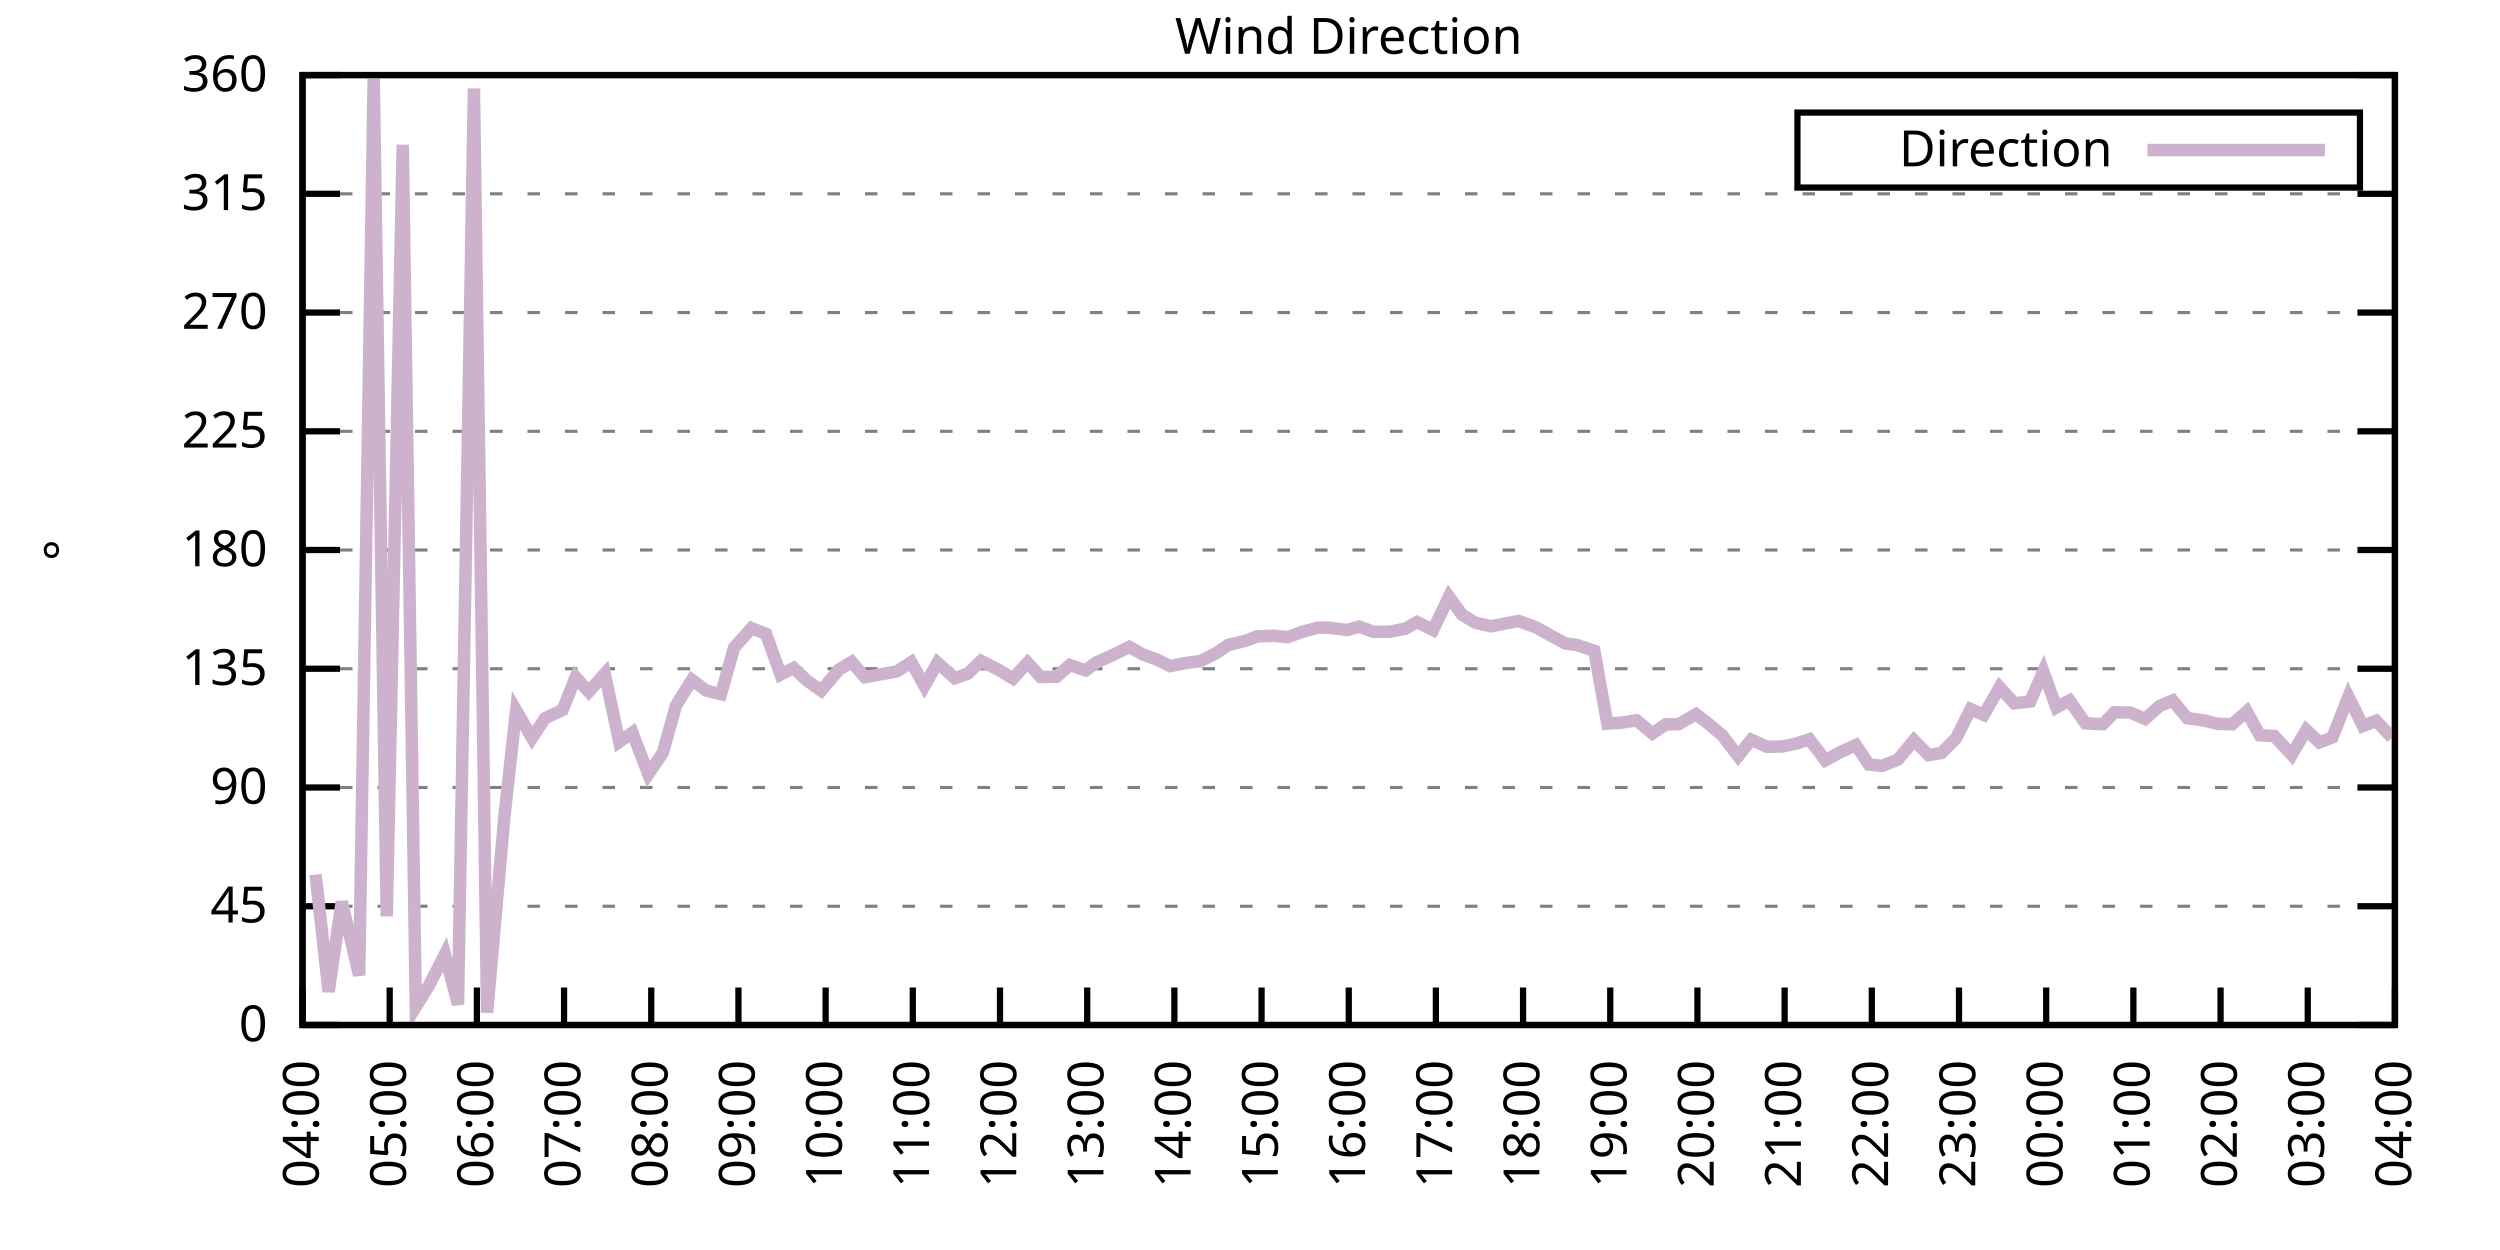
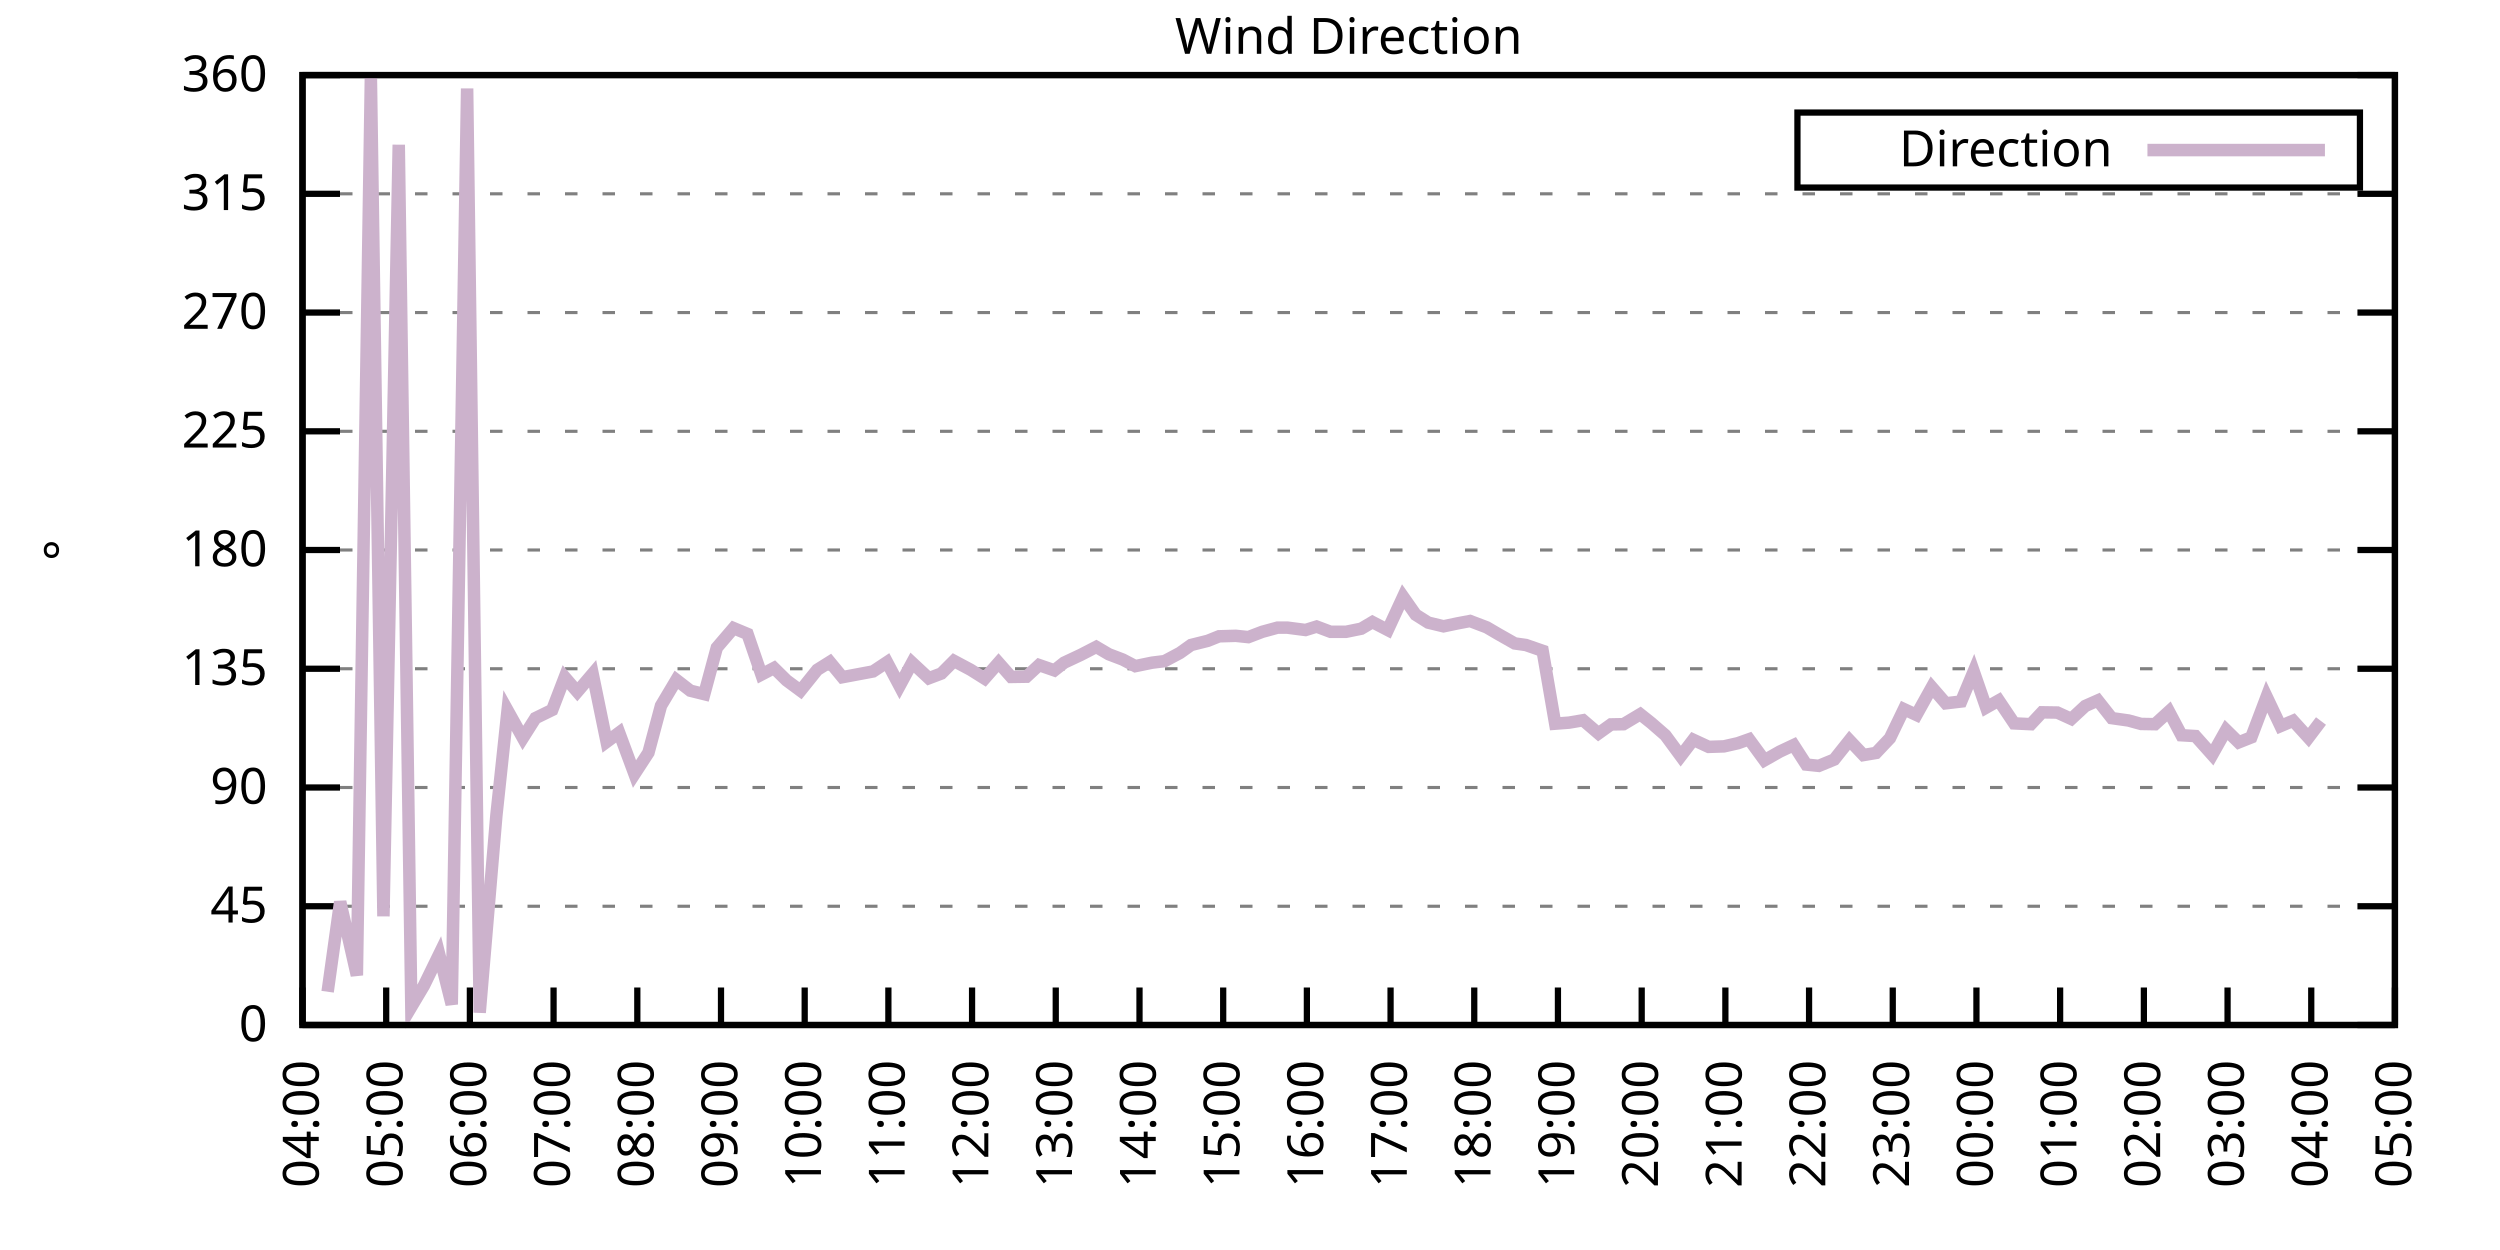
<svg xmlns="http://www.w3.org/2000/svg" xmlns:xlink="http://www.w3.org/1999/xlink" width="400" height="200" viewBox="0 0 400 200">
  <g id="gnuplot_canvas">
    <rect x="0" y="0" width="400" height="200" fill="none" />
    <defs>
      <circle id="gpDot" r="0.5" stroke-width="0.5" stroke="currentColor" />
      <path id="gpPt0" stroke-width="0.333" stroke="currentColor" d="M-1,0 h2 M0,-1 v2" />
      <path id="gpPt1" stroke-width="0.333" stroke="currentColor" d="M-1,-1 L1,1 M1,-1 L-1,1" />
      <path id="gpPt2" stroke-width="0.333" stroke="currentColor" d="M-1,0 L1,0 M0,-1 L0,1 M-1,-1 L1,1 M-1,1 L1,-1" />
      <rect id="gpPt3" stroke-width="0.333" stroke="currentColor" x="-1" y="-1" width="2" height="2" />
      <rect id="gpPt4" stroke-width="0.333" stroke="currentColor" fill="currentColor" x="-1" y="-1" width="2" height="2" />
      <circle id="gpPt5" stroke-width="0.333" stroke="currentColor" cx="0" cy="0" r="1" />
      <use xlink:href="#gpPt5" id="gpPt6" fill="currentColor" stroke="none" />
      <path id="gpPt7" stroke-width="0.333" stroke="currentColor" d="M0,-1.33 L-1.33,0.67 L1.33,0.67 z" />
      <use xlink:href="#gpPt7" id="gpPt8" fill="currentColor" stroke="none" />
      <use xlink:href="#gpPt7" id="gpPt9" stroke="currentColor" transform="rotate(180)" />
      <use xlink:href="#gpPt9" id="gpPt10" fill="currentColor" stroke="none" />
      <use xlink:href="#gpPt3" id="gpPt11" stroke="currentColor" transform="rotate(45)" />
      <use xlink:href="#gpPt11" id="gpPt12" fill="currentColor" stroke="none" />
      <path id="gpPt13" stroke-width="0.333" stroke="currentColor" d="M0,1.330 L1.265,0.411 L0.782,-1.067 L-0.782,-1.076 L-1.265,0.411 z" />
      <use xlink:href="#gpPt13" id="gpPt14" fill="currentColor" stroke="none" />
      <filter id="textbox" filterUnits="objectBoundingBox" x="0" y="0" height="1" width="1">
        <feFlood flood-color="white" flood-opacity="1" result="bgnd" />
        <feComposite in="SourceGraphic" in2="bgnd" operator="atop" />
      </filter>
      <filter id="greybox" filterUnits="objectBoundingBox" x="0" y="0" height="1" width="1">
        <feFlood flood-color="lightgrey" flood-opacity="1" result="grey" />
        <feComposite in="SourceGraphic" in2="grey" operator="atop" />
      </filter>
    </defs>
    <g fill="none" color="white" stroke="currentColor" stroke-width="1.00" stroke-linecap="butt" stroke-linejoin="miter">
</g>
    <g fill="none" color="black" stroke="currentColor" stroke-width="1.00" stroke-linecap="butt" stroke-linejoin="miter">
      <g stroke="none" shape-rendering="crispEdges">
        <polygon fill="rgb(255, 255, 255)" points="48.40,164.00 383.18,164.00 383.18,12.02 48.40,12.02 " />
      </g>
    </g>
    <g fill="none" color="black" stroke="currentColor" stroke-width="1.00" stroke-linecap="butt" stroke-linejoin="miter">
</g>
    <g fill="none" color="black" stroke="black" stroke-width="0.50" stroke-linecap="butt" stroke-linejoin="miter">
</g>
    <g fill="none" color="gray" stroke="currentColor" stroke-width="0.50" stroke-linecap="butt" stroke-linejoin="miter">
      <path stroke="gray" stroke-dasharray="2,4" class="gridline" d="M48.40,164.00 L383.19,164.00  " />
    </g>
    <g fill="none" color="gray" stroke="gray" stroke-width="1.00" stroke-linecap="butt" stroke-linejoin="miter">
</g>
    <g fill="none" color="black" stroke="currentColor" stroke-width="1.00" stroke-linecap="butt" stroke-linejoin="miter">
      <path stroke="black" d="M48.40,164.00 L54.40,164.00 M383.19,164.00 L377.19,164.00  " />
      <g transform="translate(42.80,166.60)" stroke="none" fill="black" font-family="Sans" font-size="8.00" text-anchor="end">
        <text>
          <tspan font-family="Sans"> 0</tspan>
        </text>
      </g>
    </g>
    <g fill="none" color="black" stroke="currentColor" stroke-width="1.00" stroke-linecap="butt" stroke-linejoin="miter">
</g>
    <g fill="none" color="black" stroke="black" stroke-width="0.50" stroke-linecap="butt" stroke-linejoin="miter">
</g>
    <g fill="none" color="gray" stroke="currentColor" stroke-width="0.50" stroke-linecap="butt" stroke-linejoin="miter">
      <path stroke="gray" stroke-dasharray="2,4" class="gridline" d="M48.40,145.00 L383.19,145.00  " />
    </g>
    <g fill="none" color="gray" stroke="gray" stroke-width="1.00" stroke-linecap="butt" stroke-linejoin="miter">
</g>
    <g fill="none" color="black" stroke="currentColor" stroke-width="1.00" stroke-linecap="butt" stroke-linejoin="miter">
      <path stroke="black" d="M48.40,145.00 L54.40,145.00 M383.19,145.00 L377.19,145.00  " />
      <g transform="translate(42.80,147.60)" stroke="none" fill="black" font-family="Sans" font-size="8.00" text-anchor="end">
        <text>
          <tspan font-family="Sans"> 45</tspan>
        </text>
      </g>
    </g>
    <g fill="none" color="black" stroke="currentColor" stroke-width="1.00" stroke-linecap="butt" stroke-linejoin="miter">
</g>
    <g fill="none" color="black" stroke="black" stroke-width="0.50" stroke-linecap="butt" stroke-linejoin="miter">
</g>
    <g fill="none" color="gray" stroke="currentColor" stroke-width="0.50" stroke-linecap="butt" stroke-linejoin="miter">
      <path stroke="gray" stroke-dasharray="2,4" class="gridline" d="M48.40,126.00 L383.19,126.00  " />
    </g>
    <g fill="none" color="gray" stroke="gray" stroke-width="1.00" stroke-linecap="butt" stroke-linejoin="miter">
</g>
    <g fill="none" color="black" stroke="currentColor" stroke-width="1.00" stroke-linecap="butt" stroke-linejoin="miter">
      <path stroke="black" d="M48.40,126.00 L54.40,126.00 M383.19,126.00 L377.19,126.00  " />
      <g transform="translate(42.80,128.60)" stroke="none" fill="black" font-family="Sans" font-size="8.00" text-anchor="end">
        <text>
          <tspan font-family="Sans"> 90</tspan>
        </text>
      </g>
    </g>
    <g fill="none" color="black" stroke="currentColor" stroke-width="1.00" stroke-linecap="butt" stroke-linejoin="miter">
</g>
    <g fill="none" color="black" stroke="black" stroke-width="0.50" stroke-linecap="butt" stroke-linejoin="miter">
</g>
    <g fill="none" color="gray" stroke="currentColor" stroke-width="0.50" stroke-linecap="butt" stroke-linejoin="miter">
      <path stroke="gray" stroke-dasharray="2,4" class="gridline" d="M48.40,107.00 L383.19,107.00  " />
    </g>
    <g fill="none" color="gray" stroke="gray" stroke-width="1.00" stroke-linecap="butt" stroke-linejoin="miter">
</g>
    <g fill="none" color="black" stroke="currentColor" stroke-width="1.00" stroke-linecap="butt" stroke-linejoin="miter">
      <path stroke="black" d="M48.40,107.00 L54.40,107.00 M383.19,107.00 L377.19,107.00  " />
      <g transform="translate(42.80,109.60)" stroke="none" fill="black" font-family="Sans" font-size="8.00" text-anchor="end">
        <text>
          <tspan font-family="Sans"> 135</tspan>
        </text>
      </g>
    </g>
    <g fill="none" color="black" stroke="currentColor" stroke-width="1.00" stroke-linecap="butt" stroke-linejoin="miter">
</g>
    <g fill="none" color="black" stroke="black" stroke-width="0.50" stroke-linecap="butt" stroke-linejoin="miter">
</g>
    <g fill="none" color="gray" stroke="currentColor" stroke-width="0.50" stroke-linecap="butt" stroke-linejoin="miter">
      <path stroke="gray" stroke-dasharray="2,4" class="gridline" d="M48.40,88.00 L383.19,88.00  " />
    </g>
    <g fill="none" color="gray" stroke="gray" stroke-width="1.00" stroke-linecap="butt" stroke-linejoin="miter">
</g>
    <g fill="none" color="black" stroke="currentColor" stroke-width="1.00" stroke-linecap="butt" stroke-linejoin="miter">
      <path stroke="black" d="M48.40,88.00 L54.40,88.00 M383.19,88.00 L377.19,88.00  " />
      <g transform="translate(42.80,90.60)" stroke="none" fill="black" font-family="Sans" font-size="8.00" text-anchor="end">
        <text>
          <tspan font-family="Sans"> 180</tspan>
        </text>
      </g>
    </g>
    <g fill="none" color="black" stroke="currentColor" stroke-width="1.00" stroke-linecap="butt" stroke-linejoin="miter">
</g>
    <g fill="none" color="black" stroke="black" stroke-width="0.50" stroke-linecap="butt" stroke-linejoin="miter">
</g>
    <g fill="none" color="gray" stroke="currentColor" stroke-width="0.50" stroke-linecap="butt" stroke-linejoin="miter">
      <path stroke="gray" stroke-dasharray="2,4" class="gridline" d="M48.40,69.01 L383.19,69.01  " />
    </g>
    <g fill="none" color="gray" stroke="gray" stroke-width="1.00" stroke-linecap="butt" stroke-linejoin="miter">
</g>
    <g fill="none" color="black" stroke="currentColor" stroke-width="1.00" stroke-linecap="butt" stroke-linejoin="miter">
      <path stroke="black" d="M48.40,69.01 L54.40,69.01 M383.19,69.01 L377.19,69.01  " />
      <g transform="translate(42.80,71.61)" stroke="none" fill="black" font-family="Sans" font-size="8.00" text-anchor="end">
        <text>
          <tspan font-family="Sans"> 225</tspan>
        </text>
      </g>
    </g>
    <g fill="none" color="black" stroke="currentColor" stroke-width="1.00" stroke-linecap="butt" stroke-linejoin="miter">
</g>
    <g fill="none" color="black" stroke="black" stroke-width="0.50" stroke-linecap="butt" stroke-linejoin="miter">
</g>
    <g fill="none" color="gray" stroke="currentColor" stroke-width="0.50" stroke-linecap="butt" stroke-linejoin="miter">
      <path stroke="gray" stroke-dasharray="2,4" class="gridline" d="M48.40,50.01 L383.19,50.01  " />
    </g>
    <g fill="none" color="gray" stroke="gray" stroke-width="1.00" stroke-linecap="butt" stroke-linejoin="miter">
</g>
    <g fill="none" color="black" stroke="currentColor" stroke-width="1.00" stroke-linecap="butt" stroke-linejoin="miter">
      <path stroke="black" d="M48.40,50.01 L54.40,50.01 M383.19,50.01 L377.19,50.01  " />
      <g transform="translate(42.80,52.61)" stroke="none" fill="black" font-family="Sans" font-size="8.00" text-anchor="end">
        <text>
          <tspan font-family="Sans"> 270</tspan>
        </text>
      </g>
    </g>
    <g fill="none" color="black" stroke="currentColor" stroke-width="1.00" stroke-linecap="butt" stroke-linejoin="miter">
</g>
    <g fill="none" color="black" stroke="black" stroke-width="0.50" stroke-linecap="butt" stroke-linejoin="miter">
</g>
    <g fill="none" color="gray" stroke="currentColor" stroke-width="0.50" stroke-linecap="butt" stroke-linejoin="miter">
      <path stroke="gray" stroke-dasharray="2,4" class="gridline" d="M48.40,31.01 L383.19,31.01  " />
    </g>
    <g fill="none" color="gray" stroke="gray" stroke-width="1.00" stroke-linecap="butt" stroke-linejoin="miter">
</g>
    <g fill="none" color="black" stroke="currentColor" stroke-width="1.00" stroke-linecap="butt" stroke-linejoin="miter">
      <path stroke="black" d="M48.40,31.01 L54.40,31.01 M383.19,31.01 L377.19,31.01  " />
      <g transform="translate(42.80,33.61)" stroke="none" fill="black" font-family="Sans" font-size="8.00" text-anchor="end">
        <text>
          <tspan font-family="Sans"> 315</tspan>
        </text>
      </g>
    </g>
    <g fill="none" color="black" stroke="currentColor" stroke-width="1.00" stroke-linecap="butt" stroke-linejoin="miter">
</g>
    <g fill="none" color="black" stroke="black" stroke-width="0.50" stroke-linecap="butt" stroke-linejoin="miter">
</g>
    <g fill="none" color="gray" stroke="currentColor" stroke-width="0.50" stroke-linecap="butt" stroke-linejoin="miter">
      <path stroke="gray" stroke-dasharray="2,4" class="gridline" d="M48.40,12.01 L383.19,12.01  " />
    </g>
    <g fill="none" color="gray" stroke="gray" stroke-width="1.00" stroke-linecap="butt" stroke-linejoin="miter">
</g>
    <g fill="none" color="black" stroke="currentColor" stroke-width="1.00" stroke-linecap="butt" stroke-linejoin="miter">
      <path stroke="black" d="M48.40,12.01 L54.40,12.01 M383.19,12.01 L377.19,12.01  " />
      <g transform="translate(42.80,14.61)" stroke="none" fill="black" font-family="Sans" font-size="8.00" text-anchor="end">
        <text>
          <tspan font-family="Sans"> 360</tspan>
        </text>
      </g>
    </g>
    <g fill="none" color="black" stroke="currentColor" stroke-width="1.00" stroke-linecap="butt" stroke-linejoin="miter">
      <path stroke="black" d="M48.40,164.00 L48.40,158.00  " />
      <g transform="translate(51.00,169.60) rotate(270.00)" stroke="none" fill="black" font-family="Sans" font-size="8.00" text-anchor="end">
        <text>
          <tspan font-family="Sans">04:00</tspan>
        </text>
      </g>
    </g>
    <g fill="none" color="black" stroke="currentColor" stroke-width="1.00" stroke-linecap="butt" stroke-linejoin="miter">
-       <path stroke="black" d="M62.35,164.00 L62.35,158.00  " />
-       <g transform="translate(64.95,169.60) rotate(270.00)" stroke="none" fill="black" font-family="Sans" font-size="8.00" text-anchor="end">
+       <path stroke="black" d="M61.79,164.00 L61.79,158.00  " />
+       <g transform="translate(64.39,169.60) rotate(270.00)" stroke="none" fill="black" font-family="Sans" font-size="8.00" text-anchor="end">
        <text>
          <tspan font-family="Sans">05:00</tspan>
        </text>
      </g>
    </g>
    <g fill="none" color="black" stroke="currentColor" stroke-width="1.00" stroke-linecap="butt" stroke-linejoin="miter">
-       <path stroke="black" d="M76.30,164.00 L76.30,158.00  " />
-       <g transform="translate(78.90,169.60) rotate(270.00)" stroke="none" fill="black" font-family="Sans" font-size="8.00" text-anchor="end">
+       <path stroke="black" d="M75.18,164.00 L75.18,158.00  " />
+       <g transform="translate(77.78,169.60) rotate(270.00)" stroke="none" fill="black" font-family="Sans" font-size="8.00" text-anchor="end">
        <text>
          <tspan font-family="Sans">06:00</tspan>
        </text>
      </g>
    </g>
    <g fill="none" color="black" stroke="currentColor" stroke-width="1.00" stroke-linecap="butt" stroke-linejoin="miter">
-       <path stroke="black" d="M90.25,164.00 L90.25,158.00  " />
-       <g transform="translate(92.85,169.60) rotate(270.00)" stroke="none" fill="black" font-family="Sans" font-size="8.00" text-anchor="end">
+       <path stroke="black" d="M88.57,164.00 L88.57,158.00  " />
+       <g transform="translate(91.17,169.60) rotate(270.00)" stroke="none" fill="black" font-family="Sans" font-size="8.00" text-anchor="end">
        <text>
          <tspan font-family="Sans">07:00</tspan>
        </text>
      </g>
    </g>
    <g fill="none" color="black" stroke="currentColor" stroke-width="1.00" stroke-linecap="butt" stroke-linejoin="miter">
-       <path stroke="black" d="M104.20,164.00 L104.20,158.00  " />
-       <g transform="translate(106.80,169.60) rotate(270.00)" stroke="none" fill="black" font-family="Sans" font-size="8.00" text-anchor="end">
+       <path stroke="black" d="M101.97,164.00 L101.97,158.00  " />
+       <g transform="translate(104.57,169.60) rotate(270.00)" stroke="none" fill="black" font-family="Sans" font-size="8.00" text-anchor="end">
        <text>
          <tspan font-family="Sans">08:00</tspan>
        </text>
      </g>
    </g>
    <g fill="none" color="black" stroke="currentColor" stroke-width="1.00" stroke-linecap="butt" stroke-linejoin="miter">
-       <path stroke="black" d="M118.15,164.00 L118.15,158.00  " />
-       <g transform="translate(120.75,169.60) rotate(270.00)" stroke="none" fill="black" font-family="Sans" font-size="8.00" text-anchor="end">
+       <path stroke="black" d="M115.36,164.00 L115.36,158.00  " />
+       <g transform="translate(117.96,169.60) rotate(270.00)" stroke="none" fill="black" font-family="Sans" font-size="8.00" text-anchor="end">
        <text>
          <tspan font-family="Sans">09:00</tspan>
        </text>
      </g>
    </g>
    <g fill="none" color="black" stroke="currentColor" stroke-width="1.00" stroke-linecap="butt" stroke-linejoin="miter">
-       <path stroke="black" d="M132.10,164.00 L132.10,158.00  " />
-       <g transform="translate(134.70,169.60) rotate(270.00)" stroke="none" fill="black" font-family="Sans" font-size="8.00" text-anchor="end">
+       <path stroke="black" d="M128.75,164.00 L128.75,158.00  " />
+       <g transform="translate(131.35,169.60) rotate(270.00)" stroke="none" fill="black" font-family="Sans" font-size="8.00" text-anchor="end">
        <text>
          <tspan font-family="Sans">10:00</tspan>
        </text>
      </g>
    </g>
    <g fill="none" color="black" stroke="currentColor" stroke-width="1.00" stroke-linecap="butt" stroke-linejoin="miter">
-       <path stroke="black" d="M146.05,164.00 L146.05,158.00  " />
-       <g transform="translate(148.65,169.60) rotate(270.00)" stroke="none" fill="black" font-family="Sans" font-size="8.00" text-anchor="end">
+       <path stroke="black" d="M142.14,164.00 L142.14,158.00  " />
+       <g transform="translate(144.74,169.60) rotate(270.00)" stroke="none" fill="black" font-family="Sans" font-size="8.00" text-anchor="end">
        <text>
          <tspan font-family="Sans">11:00</tspan>
        </text>
      </g>
    </g>
    <g fill="none" color="black" stroke="currentColor" stroke-width="1.00" stroke-linecap="butt" stroke-linejoin="miter">
-       <path stroke="black" d="M160.00,164.00 L160.00,158.00  " />
-       <g transform="translate(162.60,169.60) rotate(270.00)" stroke="none" fill="black" font-family="Sans" font-size="8.00" text-anchor="end">
+       <path stroke="black" d="M155.53,164.00 L155.53,158.00  " />
+       <g transform="translate(158.13,169.60) rotate(270.00)" stroke="none" fill="black" font-family="Sans" font-size="8.00" text-anchor="end">
        <text>
          <tspan font-family="Sans">12:00</tspan>
        </text>
      </g>
    </g>
    <g fill="none" color="black" stroke="currentColor" stroke-width="1.00" stroke-linecap="butt" stroke-linejoin="miter">
-       <path stroke="black" d="M173.95,164.00 L173.95,158.00  " />
-       <g transform="translate(176.55,169.60) rotate(270.00)" stroke="none" fill="black" font-family="Sans" font-size="8.00" text-anchor="end">
+       <path stroke="black" d="M168.92,164.00 L168.92,158.00  " />
+       <g transform="translate(171.52,169.60) rotate(270.00)" stroke="none" fill="black" font-family="Sans" font-size="8.00" text-anchor="end">
        <text>
          <tspan font-family="Sans">13:00</tspan>
        </text>
      </g>
    </g>
    <g fill="none" color="black" stroke="currentColor" stroke-width="1.00" stroke-linecap="butt" stroke-linejoin="miter">
-       <path stroke="black" d="M187.90,164.00 L187.90,158.00  " />
-       <g transform="translate(190.50,169.60) rotate(270.00)" stroke="none" fill="black" font-family="Sans" font-size="8.00" text-anchor="end">
+       <path stroke="black" d="M182.32,164.00 L182.32,158.00  " />
+       <g transform="translate(184.92,169.60) rotate(270.00)" stroke="none" fill="black" font-family="Sans" font-size="8.00" text-anchor="end">
        <text>
          <tspan font-family="Sans">14:00</tspan>
        </text>
      </g>
    </g>
    <g fill="none" color="black" stroke="currentColor" stroke-width="1.00" stroke-linecap="butt" stroke-linejoin="miter">
-       <path stroke="black" d="M201.85,164.00 L201.85,158.00  " />
-       <g transform="translate(204.45,169.60) rotate(270.00)" stroke="none" fill="black" font-family="Sans" font-size="8.00" text-anchor="end">
+       <path stroke="black" d="M195.71,164.00 L195.71,158.00  " />
+       <g transform="translate(198.31,169.60) rotate(270.00)" stroke="none" fill="black" font-family="Sans" font-size="8.00" text-anchor="end">
        <text>
          <tspan font-family="Sans">15:00</tspan>
        </text>
      </g>
    </g>
    <g fill="none" color="black" stroke="currentColor" stroke-width="1.00" stroke-linecap="butt" stroke-linejoin="miter">
-       <path stroke="black" d="M215.80,164.00 L215.80,158.00  " />
-       <g transform="translate(218.40,169.60) rotate(270.00)" stroke="none" fill="black" font-family="Sans" font-size="8.00" text-anchor="end">
+       <path stroke="black" d="M209.10,164.00 L209.10,158.00  " />
+       <g transform="translate(211.70,169.60) rotate(270.00)" stroke="none" fill="black" font-family="Sans" font-size="8.00" text-anchor="end">
        <text>
          <tspan font-family="Sans">16:00</tspan>
        </text>
      </g>
    </g>
    <g fill="none" color="black" stroke="currentColor" stroke-width="1.00" stroke-linecap="butt" stroke-linejoin="miter">
-       <path stroke="black" d="M229.74,164.00 L229.74,158.00  " />
-       <g transform="translate(232.34,169.60) rotate(270.00)" stroke="none" fill="black" font-family="Sans" font-size="8.00" text-anchor="end">
+       <path stroke="black" d="M222.49,164.00 L222.49,158.00  " />
+       <g transform="translate(225.09,169.60) rotate(270.00)" stroke="none" fill="black" font-family="Sans" font-size="8.00" text-anchor="end">
        <text>
          <tspan font-family="Sans">17:00</tspan>
        </text>
      </g>
    </g>
    <g fill="none" color="black" stroke="currentColor" stroke-width="1.00" stroke-linecap="butt" stroke-linejoin="miter">
-       <path stroke="black" d="M243.69,164.00 L243.69,158.00  " />
-       <g transform="translate(246.29,169.60) rotate(270.00)" stroke="none" fill="black" font-family="Sans" font-size="8.00" text-anchor="end">
+       <path stroke="black" d="M235.88,164.00 L235.88,158.00  " />
+       <g transform="translate(238.48,169.60) rotate(270.00)" stroke="none" fill="black" font-family="Sans" font-size="8.00" text-anchor="end">
        <text>
          <tspan font-family="Sans">18:00</tspan>
        </text>
      </g>
    </g>
    <g fill="none" color="black" stroke="currentColor" stroke-width="1.00" stroke-linecap="butt" stroke-linejoin="miter">
-       <path stroke="black" d="M257.64,164.00 L257.64,158.00  " />
-       <g transform="translate(260.24,169.60) rotate(270.00)" stroke="none" fill="black" font-family="Sans" font-size="8.00" text-anchor="end">
+       <path stroke="black" d="M249.27,164.00 L249.27,158.00  " />
+       <g transform="translate(251.87,169.60) rotate(270.00)" stroke="none" fill="black" font-family="Sans" font-size="8.00" text-anchor="end">
        <text>
          <tspan font-family="Sans">19:00</tspan>
        </text>
      </g>
    </g>
    <g fill="none" color="black" stroke="currentColor" stroke-width="1.00" stroke-linecap="butt" stroke-linejoin="miter">
-       <path stroke="black" d="M271.59,164.00 L271.59,158.00  " />
-       <g transform="translate(274.19,169.60) rotate(270.00)" stroke="none" fill="black" font-family="Sans" font-size="8.00" text-anchor="end">
+       <path stroke="black" d="M262.67,164.00 L262.67,158.00  " />
+       <g transform="translate(265.27,169.60) rotate(270.00)" stroke="none" fill="black" font-family="Sans" font-size="8.00" text-anchor="end">
        <text>
          <tspan font-family="Sans">20:00</tspan>
        </text>
      </g>
    </g>
    <g fill="none" color="black" stroke="currentColor" stroke-width="1.00" stroke-linecap="butt" stroke-linejoin="miter">
-       <path stroke="black" d="M285.54,164.00 L285.54,158.00  " />
-       <g transform="translate(288.14,169.60) rotate(270.00)" stroke="none" fill="black" font-family="Sans" font-size="8.00" text-anchor="end">
+       <path stroke="black" d="M276.06,164.00 L276.06,158.00  " />
+       <g transform="translate(278.66,169.60) rotate(270.00)" stroke="none" fill="black" font-family="Sans" font-size="8.00" text-anchor="end">
        <text>
          <tspan font-family="Sans">21:00</tspan>
        </text>
      </g>
    </g>
    <g fill="none" color="black" stroke="currentColor" stroke-width="1.00" stroke-linecap="butt" stroke-linejoin="miter">
-       <path stroke="black" d="M299.49,164.00 L299.49,158.00  " />
-       <g transform="translate(302.09,169.60) rotate(270.00)" stroke="none" fill="black" font-family="Sans" font-size="8.00" text-anchor="end">
+       <path stroke="black" d="M289.45,164.00 L289.45,158.00  " />
+       <g transform="translate(292.05,169.60) rotate(270.00)" stroke="none" fill="black" font-family="Sans" font-size="8.00" text-anchor="end">
        <text>
          <tspan font-family="Sans">22:00</tspan>
        </text>
      </g>
    </g>
    <g fill="none" color="black" stroke="currentColor" stroke-width="1.00" stroke-linecap="butt" stroke-linejoin="miter">
-       <path stroke="black" d="M313.44,164.00 L313.44,158.00  " />
-       <g transform="translate(316.04,169.60) rotate(270.00)" stroke="none" fill="black" font-family="Sans" font-size="8.00" text-anchor="end">
+       <path stroke="black" d="M302.84,164.00 L302.84,158.00  " />
+       <g transform="translate(305.44,169.60) rotate(270.00)" stroke="none" fill="black" font-family="Sans" font-size="8.00" text-anchor="end">
        <text>
          <tspan font-family="Sans">23:00</tspan>
        </text>
      </g>
    </g>
    <g fill="none" color="black" stroke="currentColor" stroke-width="1.00" stroke-linecap="butt" stroke-linejoin="miter">
-       <path stroke="black" d="M327.39,164.00 L327.39,158.00  " />
-       <g transform="translate(329.99,169.60) rotate(270.00)" stroke="none" fill="black" font-family="Sans" font-size="8.00" text-anchor="end">
+       <path stroke="black" d="M316.23,164.00 L316.23,158.00  " />
+       <g transform="translate(318.83,169.60) rotate(270.00)" stroke="none" fill="black" font-family="Sans" font-size="8.00" text-anchor="end">
        <text>
          <tspan font-family="Sans">00:00</tspan>
        </text>
      </g>
    </g>
    <g fill="none" color="black" stroke="currentColor" stroke-width="1.00" stroke-linecap="butt" stroke-linejoin="miter">
-       <path stroke="black" d="M341.34,164.00 L341.34,158.00  " />
-       <g transform="translate(343.94,169.60) rotate(270.00)" stroke="none" fill="black" font-family="Sans" font-size="8.00" text-anchor="end">
+       <path stroke="black" d="M329.62,164.00 L329.62,158.00  " />
+       <g transform="translate(332.22,169.60) rotate(270.00)" stroke="none" fill="black" font-family="Sans" font-size="8.00" text-anchor="end">
        <text>
          <tspan font-family="Sans">01:00</tspan>
        </text>
      </g>
    </g>
    <g fill="none" color="black" stroke="currentColor" stroke-width="1.00" stroke-linecap="butt" stroke-linejoin="miter">
-       <path stroke="black" d="M355.29,164.00 L355.29,158.00  " />
-       <g transform="translate(357.89,169.60) rotate(270.00)" stroke="none" fill="black" font-family="Sans" font-size="8.00" text-anchor="end">
+       <path stroke="black" d="M343.02,164.00 L343.02,158.00  " />
+       <g transform="translate(345.62,169.60) rotate(270.00)" stroke="none" fill="black" font-family="Sans" font-size="8.00" text-anchor="end">
        <text>
          <tspan font-family="Sans">02:00</tspan>
        </text>
      </g>
    </g>
    <g fill="none" color="black" stroke="currentColor" stroke-width="1.00" stroke-linecap="butt" stroke-linejoin="miter">
-       <path stroke="black" d="M369.24,164.00 L369.24,158.00  " />
-       <g transform="translate(371.84,169.60) rotate(270.00)" stroke="none" fill="black" font-family="Sans" font-size="8.00" text-anchor="end">
+       <path stroke="black" d="M356.41,164.00 L356.41,158.00  " />
+       <g transform="translate(359.01,169.60) rotate(270.00)" stroke="none" fill="black" font-family="Sans" font-size="8.00" text-anchor="end">
        <text>
          <tspan font-family="Sans">03:00</tspan>
+         </text>
+       </g>
+     </g>
+     <g fill="none" color="black" stroke="currentColor" stroke-width="1.00" stroke-linecap="butt" stroke-linejoin="miter">
+       <path stroke="black" d="M369.80,164.00 L369.80,158.00  " />
+       <g transform="translate(372.40,169.60) rotate(270.00)" stroke="none" fill="black" font-family="Sans" font-size="8.00" text-anchor="end">
+         <text>
+           <tspan font-family="Sans">04:00</tspan>
        </text>
      </g>
    </g>
    <g fill="none" color="black" stroke="currentColor" stroke-width="1.00" stroke-linecap="butt" stroke-linejoin="miter">
      <path stroke="black" d="M383.19,164.00 L383.19,158.00  " />
      <g transform="translate(385.79,169.60) rotate(270.00)" stroke="none" fill="black" font-family="Sans" font-size="8.00" text-anchor="end">
        <text>
-           <tspan font-family="Sans">04:00</tspan>
+           <tspan font-family="Sans">05:00</tspan>
        </text>
      </g>
    </g>
    <g fill="none" color="black" stroke="currentColor" stroke-width="1.00" stroke-linecap="butt" stroke-linejoin="miter">
</g>
    <g fill="none" color="black" stroke="currentColor" stroke-width="1.00" stroke-linecap="butt" stroke-linejoin="miter">
      <path stroke="black" d="M48.40,12.01 L48.40,164.00 L383.19,164.00 L383.19,12.01 L48.40,12.01 Z  " />
    </g>
    <g fill="none" color="black" stroke="currentColor" stroke-width="1.00" stroke-linecap="butt" stroke-linejoin="miter">
</g>
    <g fill="none" color="black" stroke="currentColor" stroke-width="1.00" stroke-linecap="butt" stroke-linejoin="miter">
      <path stroke="black" d="M287.59,30.01 L287.59,18.01 L377.59,18.01 L377.59,30.01 L287.59,30.01 Z  " />
    </g>
    <g id="Wind_direction_plot_1">
      <g fill="none" color="white" stroke="black" stroke-width="2.00" stroke-linecap="butt" stroke-linejoin="miter">
</g>
      <g fill="none" color="black" stroke="currentColor" stroke-width="2.00" stroke-linecap="butt" stroke-linejoin="miter">
        <g transform="translate(337.99,26.61)" stroke="none" fill="black" font-family="Sans" font-size="8.00" text-anchor="end">
          <text>
            <tspan font-family="Sans">Direction</tspan>
          </text>
        </g>
      </g>
      <g fill="none" color="black" stroke="currentColor" stroke-width="2.00" stroke-linecap="butt" stroke-linejoin="miter">
-         <path stroke="rgb(204, 178, 204)" d="M343.59,24.01 L371.99,24.01 M50.49,139.93 L52.58,158.68 L54.68,144.28 L57.47,156.06 L59.79,12.39 L61.88,146.61   L64.44,23.16 L66.53,161.09 L68.63,157.71 L71.18,152.69 L73.28,160.71 L75.83,14.16 L77.93,162.02 L80.72,130.48   L82.58,113.67 L85.13,118.07 L87.23,114.90 L90.02,113.59 L92.11,108.35 L94.20,110.68 L96.76,107.81 L99.08,118.70   L101.18,117.22 L103.73,123.85 L106.06,120.43 L108.15,112.91 L110.71,108.78 L113.03,110.51 L115.36,111.06 L117.45,103.63   L120.24,100.50 L122.57,101.43 L124.89,107.93 L126.98,106.88 L129.08,108.86 L131.40,110.51 L134.19,107.17 L136.28,105.91   L138.37,108.35 L143.49,107.43 L145.81,105.95 L147.91,109.75 L150.00,106.03 L152.79,108.52 L154.88,107.76 L156.97,105.74   L159.76,107.17 L162.09,108.57 L164.41,106.03 L166.51,108.31 L169.06,108.27 L171.16,106.41 L173.71,107.26 L175.34,106.03   L178.13,104.77 L180.69,103.50 L182.78,104.68 L185.11,105.53 L187.20,106.58 L189.99,106.03 L192.08,105.78 L194.64,104.47   L196.50,103.20 L199.29,102.53 L201.15,101.81 L203.94,101.73 L206.03,101.94 L208.36,101.09 L210.91,100.42 L212.54,100.42   L215.56,100.80 L217.42,100.25 L219.75,101.09 L222.30,101.09 L224.86,100.59 L226.72,99.53 L229.28,100.80 L231.84,95.48   L233.93,98.35 L236.02,99.62 L238.58,100.21 L240.90,99.74 L243.00,99.36 L245.79,100.38 L247.65,101.43 L250.44,102.95   L252.30,103.20 L255.09,104.13 L257.18,115.79 L259.50,115.62 L261.83,115.24 L264.39,117.35 L266.48,115.91 L268.57,115.87   L271.36,114.27 L273.22,115.70 L275.55,117.64 L278.10,120.98 L280.20,118.36 L282.75,119.50 L285.31,119.42 L287.64,118.91   L289.50,118.28 L292.05,121.65 L294.61,120.26 L296.94,119.21 L299.03,122.33 L301.12,122.54 L303.68,121.53 L306.23,118.45   L308.56,120.81 L310.65,120.47 L312.98,118.11 L315.30,113.46 L317.39,114.39 L319.95,109.96 L322.28,112.53 L324.83,112.24   L326.93,107.43 L329.02,113.21 L331.11,112.07 L333.67,115.74 L336.46,115.87 L338.32,113.97 L340.88,114.01 L343.20,115.03   L345.53,112.96 L347.62,112.07 L349.94,114.90 L352.73,115.28 L354.83,115.83 L357.15,115.87 L359.48,113.84 L361.57,117.64   L363.89,117.77 L366.68,120.77 L369.01,116.80 L371.10,118.78 L373.19,117.98 L375.75,111.48 L378.08,116.17 L380.17,115.32   L382.73,118.02  " />
+         <path stroke="rgb(204, 178, 204)" d="M343.59,24.01 L371.99,24.01 M52.42,158.68 L54.43,144.28 L57.10,156.06 L59.34,12.39 L61.35,146.61 L63.80,23.16   L65.81,161.09 L67.82,157.71 L70.27,152.69 L72.28,160.71 L74.74,14.16 L76.75,162.02 L79.42,130.48 L81.21,113.67   L83.66,118.07 L85.67,114.90 L88.35,113.59 L90.36,108.35 L92.37,110.68 L94.82,107.81 L97.06,118.70 L99.06,117.22   L101.52,123.85 L103.75,120.43 L105.76,112.91 L108.22,108.78 L110.45,110.51 L112.68,111.06 L114.69,103.63 L117.37,100.50   L119.60,101.43 L121.83,107.93 L123.84,106.88 L125.85,108.86 L128.08,110.51 L130.76,107.17 L132.77,105.91 L134.78,108.35   L139.69,107.43 L141.92,105.95 L143.93,109.75 L145.94,106.03 L148.61,108.52 L150.62,107.76 L152.63,105.74 L155.31,107.17   L157.54,108.57 L159.77,106.03 L161.78,108.31 L164.24,108.27 L166.25,106.41 L168.70,107.26 L170.26,106.03 L172.94,104.77   L175.40,103.50 L177.41,104.68 L179.64,105.53 L181.65,106.58 L184.32,106.03 L186.33,105.78 L188.79,104.47 L190.57,103.20   L193.25,102.53 L195.04,101.81 L197.72,101.73 L199.73,101.94 L201.96,101.09 L204.41,100.42 L205.97,100.42 L208.88,100.80   L210.66,100.25 L212.89,101.09 L215.35,101.09 L217.80,100.59 L219.59,99.53 L222.04,100.80 L224.50,95.48 L226.51,98.35   L228.52,99.62 L230.97,100.21 L233.20,99.74 L235.21,99.36 L237.89,100.38 L239.68,101.43 L242.36,102.95 L244.14,103.20   L246.82,104.13 L248.83,115.79 L251.06,115.62 L253.29,115.24 L255.75,117.35 L257.76,115.91 L259.76,115.87 L262.44,114.27   L264.23,115.70 L266.46,117.64 L268.92,120.98 L270.92,118.36 L273.38,119.50 L275.83,119.42 L278.07,118.91 L279.85,118.28   L282.31,121.65 L284.76,120.26 L286.99,119.21 L289.00,122.33 L291.01,122.54 L293.47,121.53 L295.92,118.45 L298.15,120.81   L300.16,120.47 L302.39,118.11 L304.63,113.46 L306.63,114.39 L309.09,109.96 L311.32,112.53 L313.78,112.24 L315.79,107.43   L317.79,113.21 L319.80,112.07 L322.26,115.74 L324.94,115.87 L326.72,113.97 L329.18,114.01 L331.41,115.03 L333.64,112.96   L335.65,112.07 L337.88,114.90 L340.56,115.28 L342.57,115.83 L344.80,115.87 L347.03,113.84 L349.04,117.64 L351.27,117.77   L353.95,120.77 L356.18,116.80 L358.19,118.78 L360.20,117.98 L362.66,111.48 L364.89,116.17 L366.90,115.32 L369.35,118.02   L371.36,115.36  " />
      </g>
    </g>
    <g fill="none" color="black" stroke="currentColor" stroke-width="2.00" stroke-linecap="butt" stroke-linejoin="miter">
</g>
    <g fill="none" color="black" stroke="black" stroke-width="1.00" stroke-linecap="butt" stroke-linejoin="miter">
</g>
    <g fill="none" color="black" stroke="currentColor" stroke-width="1.00" stroke-linecap="butt" stroke-linejoin="miter">
      <path stroke="black" d="M48.40,12.01 L48.40,164.00 L383.19,164.00 L383.19,12.01 L48.40,12.01 Z  " />
      <g transform="translate(12.80,88.01) rotate(270.00)" stroke="none" fill="black" font-family="Sans" font-size="8.00" text-anchor="middle">
        <text>
          <tspan font-family="Sans">°</tspan>
        </text>
      </g>
    </g>
    <g fill="none" color="black" stroke="currentColor" stroke-width="1.00" stroke-linecap="butt" stroke-linejoin="miter">
</g>
    <g fill="none" color="black" stroke="currentColor" stroke-width="1.00" stroke-linecap="butt" stroke-linejoin="miter">
      <g transform="translate(215.79,8.61)" stroke="none" fill="black" font-family="Sans" font-size="8.00" text-anchor="middle">
        <text>
          <tspan font-family="Sans">Wind Direction</tspan>
        </text>
      </g>
    </g>
    <g fill="none" color="black" stroke="currentColor" stroke-width="1.00" stroke-linecap="butt" stroke-linejoin="miter">
</g>
  </g>
</svg>
